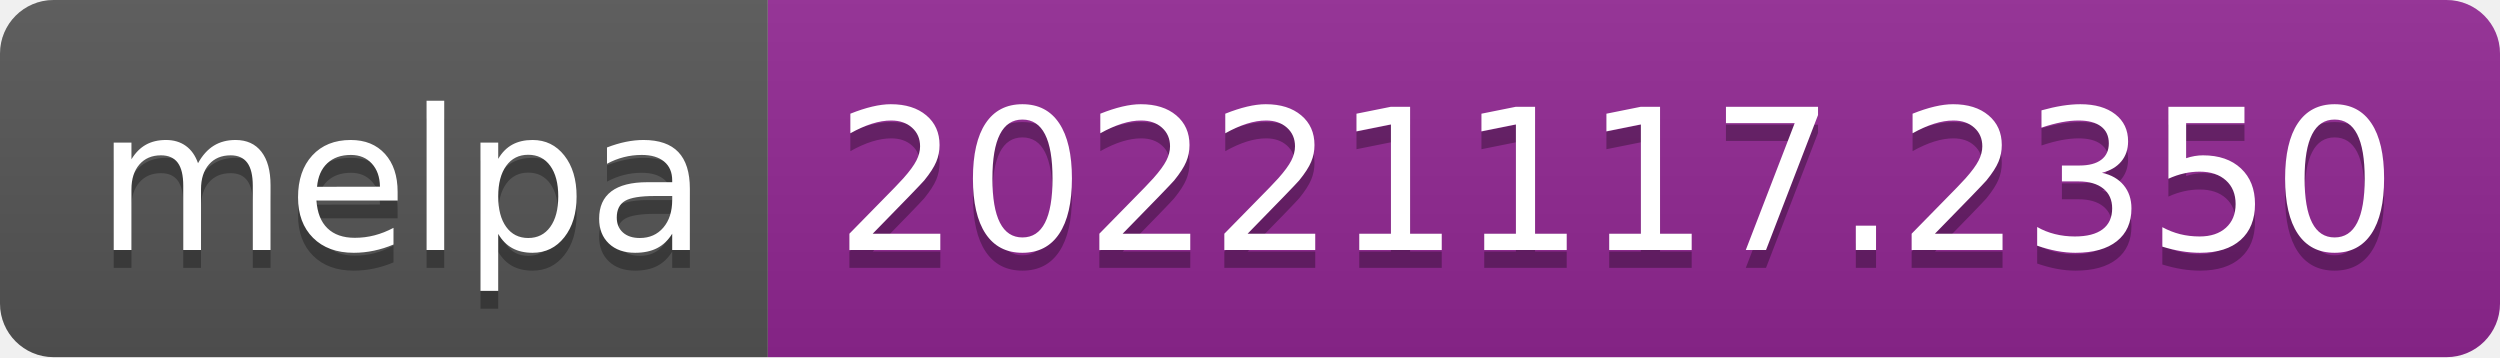
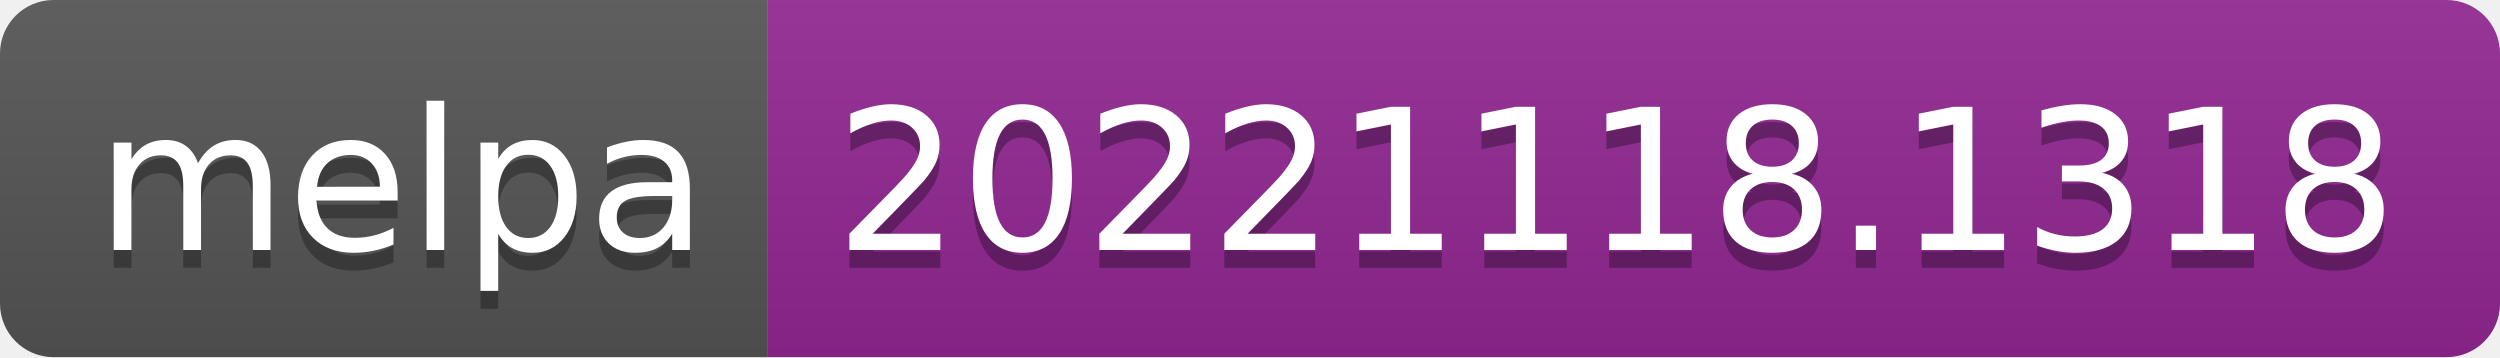
- <svg xmlns="http://www.w3.org/2000/svg" width="140" height="20" role="img" aria-label="melpa: 20221117.2350">
+ <svg xmlns="http://www.w3.org/2000/svg" width="140" height="20" role="img" aria-label="melpa: 20221118.1318">
  <linearGradient id="s" x2="0" y2="100%">
    <stop offset="0" stop-color="#bbb" stop-opacity=".1" />
    <stop offset="1" stop-opacity=".1" />
  </linearGradient>
  <clipPath id="r">
    <rect width="140" height="20" rx="3" fill="#fff" />
  </clipPath>
  <g clip-path="url(#r)">
    <rect width="43" height="20" fill="#555" />
    <rect x="43" width="97" height="20" fill="#922793" />
    <rect width="140" height="20" fill="url(#s)" />
  </g>
  <g fill="#fff" text-anchor="middle" font-family="Verdana,Geneva,DejaVu Sans,sans-serif" text-rendering="geometricPrecision" font-size="110">
    <text aria-hidden="true" x="225" y="150" fill="#010101" fill-opacity=".3" transform="scale(.1)" textLength="330">melpa</text>
    <text x="225" y="140" transform="scale(.1)" fill="#fff" textLength="330">melpa</text>
-     <text aria-hidden="true" x="905" y="150" fill="#010101" fill-opacity=".3" transform="scale(.1)" textLength="870">20221117.2350</text>
-     <text x="905" y="140" transform="scale(.1)" fill="#fff" textLength="870">20221117.2350</text>
+     <text aria-hidden="true" x="905" y="150" fill="#010101" fill-opacity=".3" transform="scale(.1)" textLength="870">20221118.1318</text>
+     <text x="905" y="140" transform="scale(.1)" fill="#fff" textLength="870">20221118.1318</text>
  </g>
</svg>
